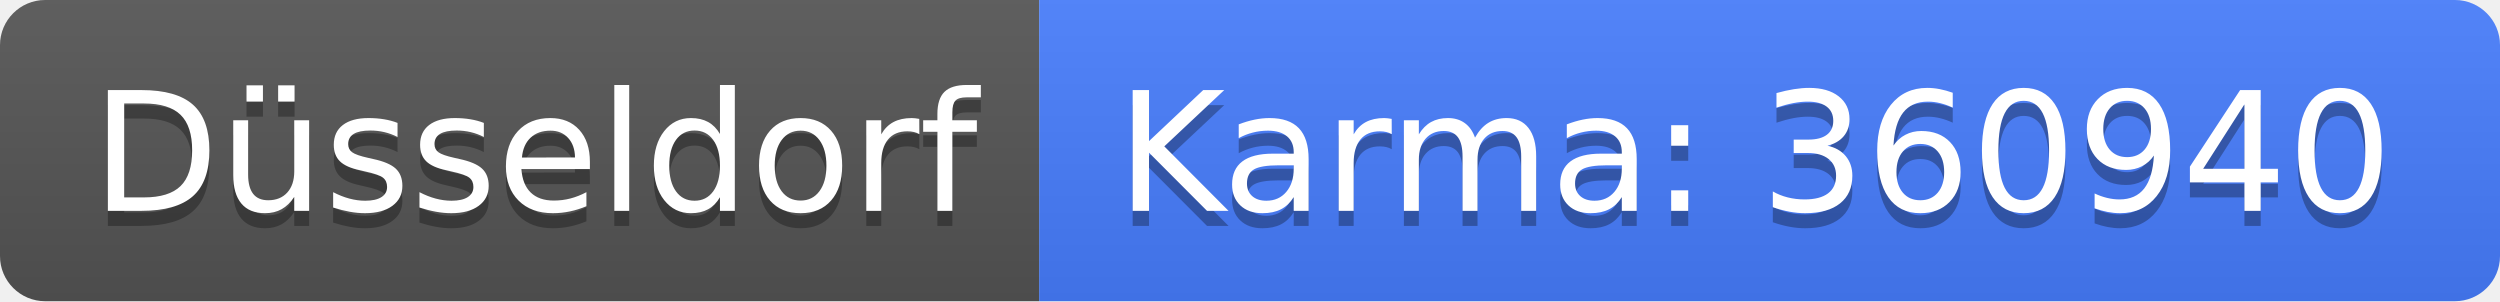
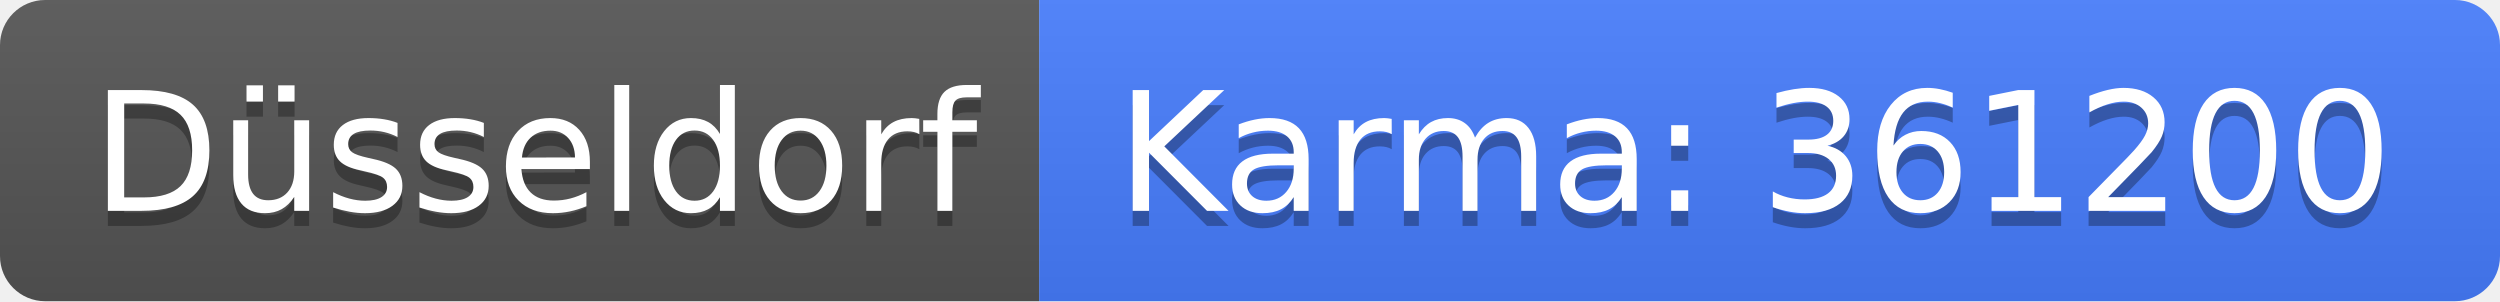
<svg xmlns="http://www.w3.org/2000/svg" width="166" height="20">
  <linearGradient id="b" x2="0" y2="100%">
    <stop offset="0" stop-color="#bbb" stop-opacity=".1" />
    <stop offset="1" stop-opacity=".1" />
  </linearGradient>
  <clipPath id="a">
    <rect width="166" height="20" rx="3" fill="#fff" />
  </clipPath>
  <g clip-path="url(#a)">
    <path fill="#555" d="M0 0h69v20H0z" />
    <path fill="#477eff" d="M69 0h97v20H69z" />
    <path fill="url(#b)" d="M0 0h166v20H0z" />
  </g>
  <g fill="#fff" text-anchor="middle" font-family="DejaVu Sans,Verdana,Geneva,sans-serif" font-size="110">
    <text x="355" y="150" fill="#010101" fill-opacity=".3" transform="scale(.1)" textLength="590">Düsseldorf</text>
    <text x="355" y="140" transform="scale(.1)" textLength="590">Düsseldorf</text>
-     <text x="1165" y="150" fill="#010101" fill-opacity=".3" transform="scale(.1)" textLength="870">Karma: 360940</text>
-     <text x="1165" y="140" transform="scale(.1)" textLength="870">Karma: 360940</text>
+     <text x="1165" y="150" fill="#010101" fill-opacity=".3" transform="scale(.1)" textLength="870">Karma: 361200</text>
+     <text x="1165" y="140" transform="scale(.1)" textLength="870">Karma: 361200</text>
  </g>
</svg>
